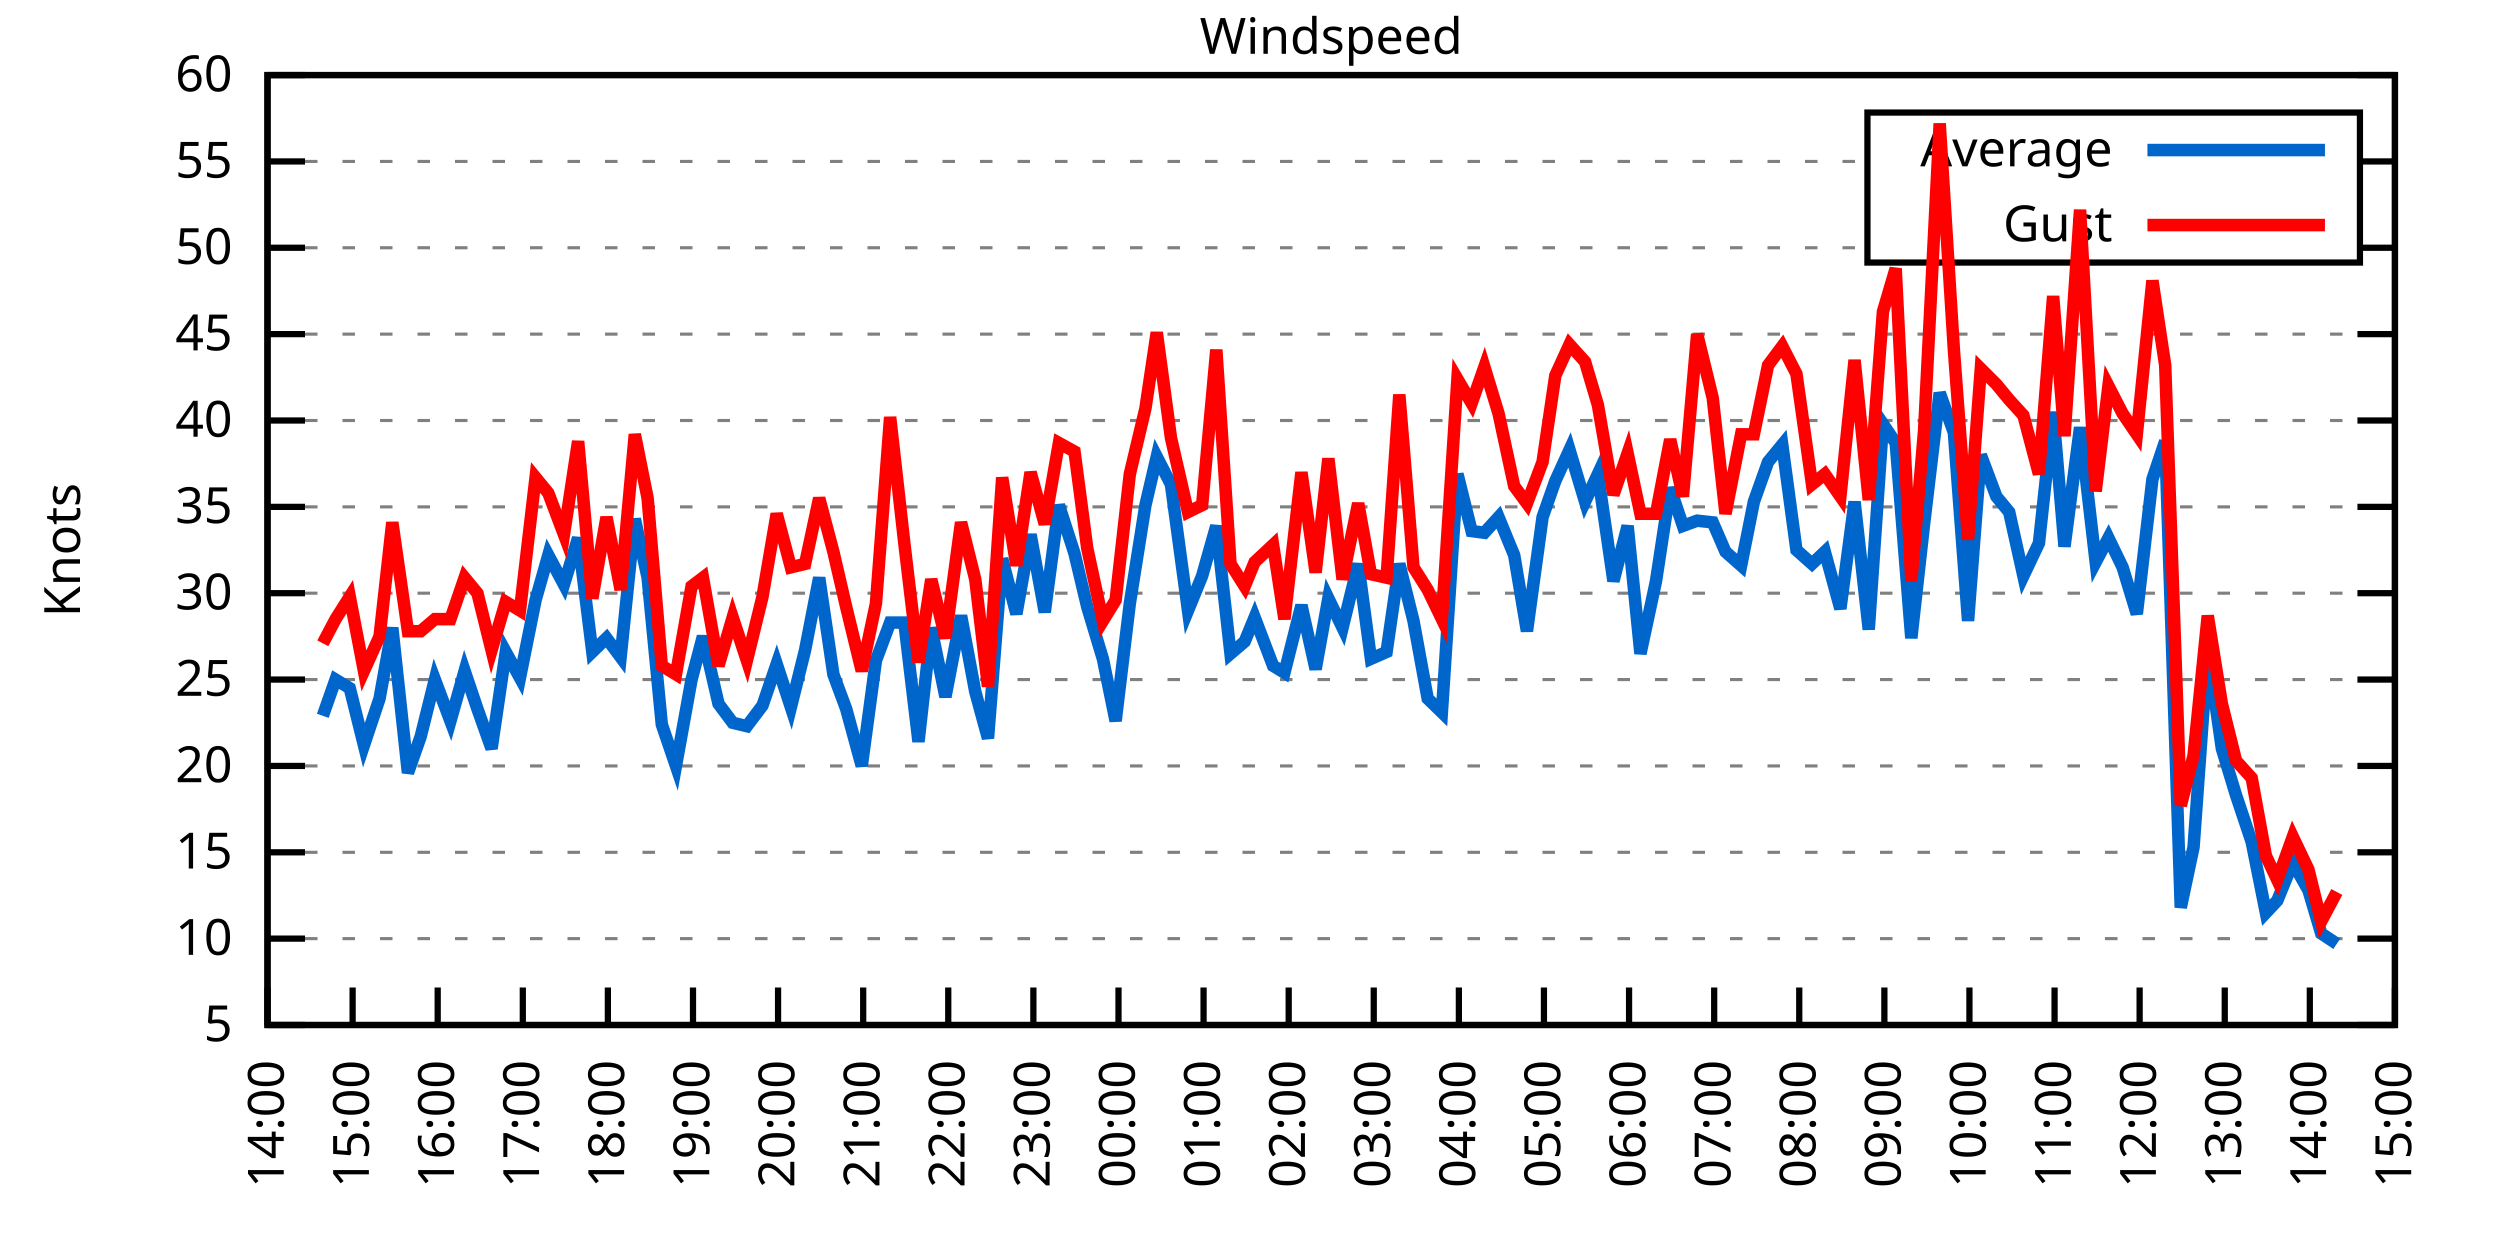
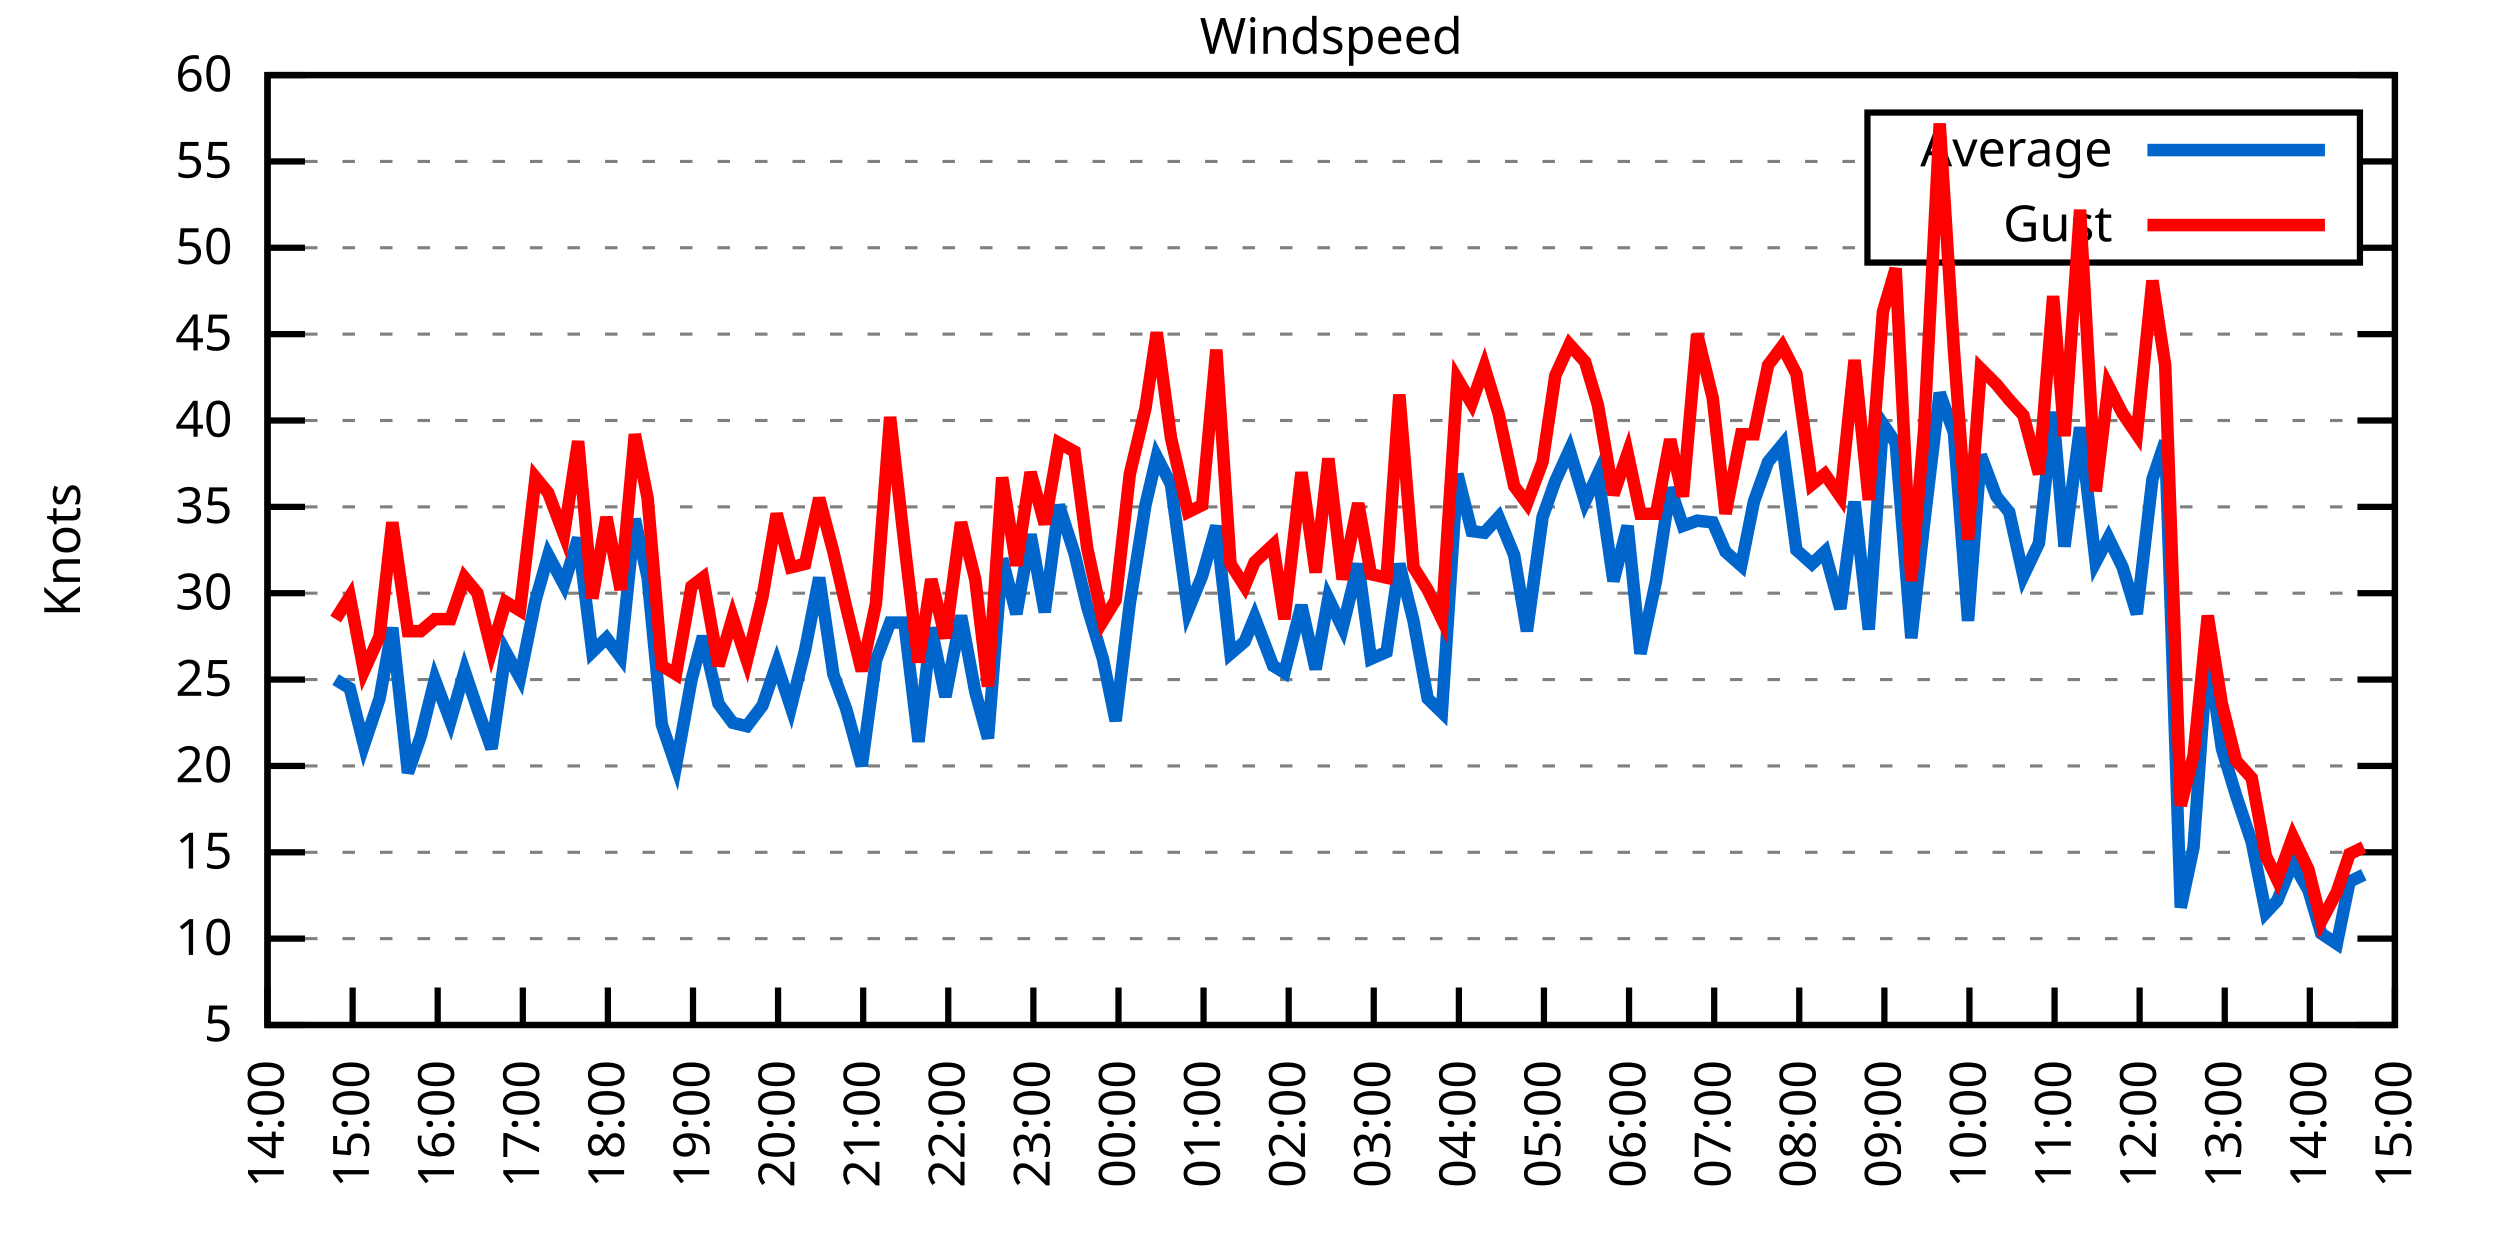
<svg xmlns="http://www.w3.org/2000/svg" xmlns:xlink="http://www.w3.org/1999/xlink" width="400" height="200" viewBox="0 0 400 200">
  <g id="gnuplot_canvas">
    <rect x="0" y="0" width="400" height="200" fill="none" />
    <defs>
      <circle id="gpDot" r="0.5" stroke-width="0.5" stroke="currentColor" />
      <path id="gpPt0" stroke-width="0.333" stroke="currentColor" d="M-1,0 h2 M0,-1 v2" />
      <path id="gpPt1" stroke-width="0.333" stroke="currentColor" d="M-1,-1 L1,1 M1,-1 L-1,1" />
      <path id="gpPt2" stroke-width="0.333" stroke="currentColor" d="M-1,0 L1,0 M0,-1 L0,1 M-1,-1 L1,1 M-1,1 L1,-1" />
      <rect id="gpPt3" stroke-width="0.333" stroke="currentColor" x="-1" y="-1" width="2" height="2" />
      <rect id="gpPt4" stroke-width="0.333" stroke="currentColor" fill="currentColor" x="-1" y="-1" width="2" height="2" />
      <circle id="gpPt5" stroke-width="0.333" stroke="currentColor" cx="0" cy="0" r="1" />
      <use xlink:href="#gpPt5" id="gpPt6" fill="currentColor" stroke="none" />
      <path id="gpPt7" stroke-width="0.333" stroke="currentColor" d="M0,-1.33 L-1.33,0.67 L1.33,0.67 z" />
      <use xlink:href="#gpPt7" id="gpPt8" fill="currentColor" stroke="none" />
      <use xlink:href="#gpPt7" id="gpPt9" stroke="currentColor" transform="rotate(180)" />
      <use xlink:href="#gpPt9" id="gpPt10" fill="currentColor" stroke="none" />
      <use xlink:href="#gpPt3" id="gpPt11" stroke="currentColor" transform="rotate(45)" />
      <use xlink:href="#gpPt11" id="gpPt12" fill="currentColor" stroke="none" />
      <path id="gpPt13" stroke-width="0.333" stroke="currentColor" d="M0,1.330 L1.265,0.411 L0.782,-1.067 L-0.782,-1.076 L-1.265,0.411 z" />
      <use xlink:href="#gpPt13" id="gpPt14" fill="currentColor" stroke="none" />
      <filter id="textbox" filterUnits="objectBoundingBox" x="0" y="0" height="1" width="1">
        <feFlood flood-color="white" flood-opacity="1" result="bgnd" />
        <feComposite in="SourceGraphic" in2="bgnd" operator="atop" />
      </filter>
      <filter id="greybox" filterUnits="objectBoundingBox" x="0" y="0" height="1" width="1">
        <feFlood flood-color="lightgrey" flood-opacity="1" result="grey" />
        <feComposite in="SourceGraphic" in2="grey" operator="atop" />
      </filter>
    </defs>
    <g fill="none" color="white" stroke="currentColor" stroke-width="1.00" stroke-linecap="butt" stroke-linejoin="miter">
</g>
    <g fill="none" color="black" stroke="currentColor" stroke-width="1.00" stroke-linecap="butt" stroke-linejoin="miter">
      <g stroke="none" shape-rendering="crispEdges">
        <polygon fill="rgb(255, 255, 255)" points="42.80,164.00 383.18,164.00 383.18,12.02 42.80,12.02 " />
      </g>
    </g>
    <g fill="none" color="black" stroke="currentColor" stroke-width="1.00" stroke-linecap="butt" stroke-linejoin="miter">
</g>
    <g fill="none" color="black" stroke="black" stroke-width="0.50" stroke-linecap="butt" stroke-linejoin="miter">
</g>
    <g fill="none" color="gray" stroke="currentColor" stroke-width="0.50" stroke-linecap="butt" stroke-linejoin="miter">
      <path stroke="gray" stroke-dasharray="2,4" class="gridline" d="M42.80,164.00 L383.19,164.00  " />
    </g>
    <g fill="none" color="gray" stroke="gray" stroke-width="1.00" stroke-linecap="butt" stroke-linejoin="miter">
</g>
    <g fill="none" color="black" stroke="currentColor" stroke-width="1.00" stroke-linecap="butt" stroke-linejoin="miter">
      <path stroke="black" d="M42.80,164.00 L48.80,164.00 M383.19,164.00 L377.19,164.00  " />
      <g transform="translate(37.20,166.60)" stroke="none" fill="black" font-family="Sans" font-size="8.00" text-anchor="end">
        <text>
          <tspan font-family="Sans"> 5</tspan>
        </text>
      </g>
    </g>
    <g fill="none" color="black" stroke="currentColor" stroke-width="1.00" stroke-linecap="butt" stroke-linejoin="miter">
</g>
    <g fill="none" color="black" stroke="black" stroke-width="0.50" stroke-linecap="butt" stroke-linejoin="miter">
</g>
    <g fill="none" color="gray" stroke="currentColor" stroke-width="0.50" stroke-linecap="butt" stroke-linejoin="miter">
      <path stroke="gray" stroke-dasharray="2,4" class="gridline" d="M42.80,150.18 L383.19,150.18  " />
    </g>
    <g fill="none" color="gray" stroke="gray" stroke-width="1.00" stroke-linecap="butt" stroke-linejoin="miter">
</g>
    <g fill="none" color="black" stroke="currentColor" stroke-width="1.00" stroke-linecap="butt" stroke-linejoin="miter">
      <path stroke="black" d="M42.80,150.18 L48.80,150.18 M383.19,150.18 L377.19,150.18  " />
      <g transform="translate(37.20,152.78)" stroke="none" fill="black" font-family="Sans" font-size="8.00" text-anchor="end">
        <text>
          <tspan font-family="Sans"> 10</tspan>
        </text>
      </g>
    </g>
    <g fill="none" color="black" stroke="currentColor" stroke-width="1.00" stroke-linecap="butt" stroke-linejoin="miter">
</g>
    <g fill="none" color="black" stroke="black" stroke-width="0.50" stroke-linecap="butt" stroke-linejoin="miter">
</g>
    <g fill="none" color="gray" stroke="currentColor" stroke-width="0.50" stroke-linecap="butt" stroke-linejoin="miter">
      <path stroke="gray" stroke-dasharray="2,4" class="gridline" d="M42.80,136.37 L383.19,136.37  " />
    </g>
    <g fill="none" color="gray" stroke="gray" stroke-width="1.00" stroke-linecap="butt" stroke-linejoin="miter">
</g>
    <g fill="none" color="black" stroke="currentColor" stroke-width="1.00" stroke-linecap="butt" stroke-linejoin="miter">
      <path stroke="black" d="M42.80,136.37 L48.80,136.37 M383.19,136.37 L377.19,136.37  " />
      <g transform="translate(37.20,138.97)" stroke="none" fill="black" font-family="Sans" font-size="8.00" text-anchor="end">
        <text>
          <tspan font-family="Sans"> 15</tspan>
        </text>
      </g>
    </g>
    <g fill="none" color="black" stroke="currentColor" stroke-width="1.00" stroke-linecap="butt" stroke-linejoin="miter">
</g>
    <g fill="none" color="black" stroke="black" stroke-width="0.50" stroke-linecap="butt" stroke-linejoin="miter">
</g>
    <g fill="none" color="gray" stroke="currentColor" stroke-width="0.50" stroke-linecap="butt" stroke-linejoin="miter">
      <path stroke="gray" stroke-dasharray="2,4" class="gridline" d="M42.80,122.55 L383.19,122.55  " />
    </g>
    <g fill="none" color="gray" stroke="gray" stroke-width="1.00" stroke-linecap="butt" stroke-linejoin="miter">
</g>
    <g fill="none" color="black" stroke="currentColor" stroke-width="1.00" stroke-linecap="butt" stroke-linejoin="miter">
      <path stroke="black" d="M42.80,122.55 L48.80,122.55 M383.19,122.55 L377.19,122.55  " />
      <g transform="translate(37.20,125.15)" stroke="none" fill="black" font-family="Sans" font-size="8.00" text-anchor="end">
        <text>
          <tspan font-family="Sans"> 20</tspan>
        </text>
      </g>
    </g>
    <g fill="none" color="black" stroke="currentColor" stroke-width="1.00" stroke-linecap="butt" stroke-linejoin="miter">
</g>
    <g fill="none" color="black" stroke="black" stroke-width="0.50" stroke-linecap="butt" stroke-linejoin="miter">
</g>
    <g fill="none" color="gray" stroke="currentColor" stroke-width="0.50" stroke-linecap="butt" stroke-linejoin="miter">
      <path stroke="gray" stroke-dasharray="2,4" class="gridline" d="M42.80,108.73 L383.19,108.73  " />
    </g>
    <g fill="none" color="gray" stroke="gray" stroke-width="1.00" stroke-linecap="butt" stroke-linejoin="miter">
</g>
    <g fill="none" color="black" stroke="currentColor" stroke-width="1.00" stroke-linecap="butt" stroke-linejoin="miter">
      <path stroke="black" d="M42.80,108.73 L48.80,108.73 M383.19,108.73 L377.19,108.73  " />
      <g transform="translate(37.20,111.33)" stroke="none" fill="black" font-family="Sans" font-size="8.00" text-anchor="end">
        <text>
          <tspan font-family="Sans"> 25</tspan>
        </text>
      </g>
    </g>
    <g fill="none" color="black" stroke="currentColor" stroke-width="1.00" stroke-linecap="butt" stroke-linejoin="miter">
</g>
    <g fill="none" color="black" stroke="black" stroke-width="0.50" stroke-linecap="butt" stroke-linejoin="miter">
</g>
    <g fill="none" color="gray" stroke="currentColor" stroke-width="0.50" stroke-linecap="butt" stroke-linejoin="miter">
      <path stroke="gray" stroke-dasharray="2,4" class="gridline" d="M42.80,94.91 L383.19,94.91  " />
    </g>
    <g fill="none" color="gray" stroke="gray" stroke-width="1.00" stroke-linecap="butt" stroke-linejoin="miter">
</g>
    <g fill="none" color="black" stroke="currentColor" stroke-width="1.00" stroke-linecap="butt" stroke-linejoin="miter">
      <path stroke="black" d="M42.80,94.91 L48.80,94.91 M383.19,94.91 L377.19,94.91  " />
      <g transform="translate(37.20,97.51)" stroke="none" fill="black" font-family="Sans" font-size="8.00" text-anchor="end">
        <text>
          <tspan font-family="Sans"> 30</tspan>
        </text>
      </g>
    </g>
    <g fill="none" color="black" stroke="currentColor" stroke-width="1.00" stroke-linecap="butt" stroke-linejoin="miter">
</g>
    <g fill="none" color="black" stroke="black" stroke-width="0.50" stroke-linecap="butt" stroke-linejoin="miter">
</g>
    <g fill="none" color="gray" stroke="currentColor" stroke-width="0.50" stroke-linecap="butt" stroke-linejoin="miter">
      <path stroke="gray" stroke-dasharray="2,4" class="gridline" d="M42.80,81.10 L383.19,81.10  " />
    </g>
    <g fill="none" color="gray" stroke="gray" stroke-width="1.00" stroke-linecap="butt" stroke-linejoin="miter">
</g>
    <g fill="none" color="black" stroke="currentColor" stroke-width="1.00" stroke-linecap="butt" stroke-linejoin="miter">
      <path stroke="black" d="M42.80,81.10 L48.80,81.10 M383.19,81.10 L377.19,81.10  " />
      <g transform="translate(37.20,83.70)" stroke="none" fill="black" font-family="Sans" font-size="8.00" text-anchor="end">
        <text>
          <tspan font-family="Sans"> 35</tspan>
        </text>
      </g>
    </g>
    <g fill="none" color="black" stroke="currentColor" stroke-width="1.00" stroke-linecap="butt" stroke-linejoin="miter">
</g>
    <g fill="none" color="black" stroke="black" stroke-width="0.50" stroke-linecap="butt" stroke-linejoin="miter">
</g>
    <g fill="none" color="gray" stroke="currentColor" stroke-width="0.50" stroke-linecap="butt" stroke-linejoin="miter">
      <path stroke="gray" stroke-dasharray="2,4" class="gridline" d="M42.80,67.28 L383.19,67.28  " />
    </g>
    <g fill="none" color="gray" stroke="gray" stroke-width="1.00" stroke-linecap="butt" stroke-linejoin="miter">
</g>
    <g fill="none" color="black" stroke="currentColor" stroke-width="1.00" stroke-linecap="butt" stroke-linejoin="miter">
      <path stroke="black" d="M42.80,67.28 L48.80,67.28 M383.19,67.28 L377.19,67.28  " />
      <g transform="translate(37.20,69.88)" stroke="none" fill="black" font-family="Sans" font-size="8.00" text-anchor="end">
        <text>
          <tspan font-family="Sans"> 40</tspan>
        </text>
      </g>
    </g>
    <g fill="none" color="black" stroke="currentColor" stroke-width="1.00" stroke-linecap="butt" stroke-linejoin="miter">
</g>
    <g fill="none" color="black" stroke="black" stroke-width="0.50" stroke-linecap="butt" stroke-linejoin="miter">
</g>
    <g fill="none" color="gray" stroke="currentColor" stroke-width="0.50" stroke-linecap="butt" stroke-linejoin="miter">
      <path stroke="gray" stroke-dasharray="2,4" class="gridline" d="M42.80,53.46 L383.19,53.46  " />
    </g>
    <g fill="none" color="gray" stroke="gray" stroke-width="1.00" stroke-linecap="butt" stroke-linejoin="miter">
</g>
    <g fill="none" color="black" stroke="currentColor" stroke-width="1.00" stroke-linecap="butt" stroke-linejoin="miter">
      <path stroke="black" d="M42.80,53.46 L48.80,53.46 M383.19,53.46 L377.19,53.46  " />
      <g transform="translate(37.20,56.06)" stroke="none" fill="black" font-family="Sans" font-size="8.00" text-anchor="end">
        <text>
          <tspan font-family="Sans"> 45</tspan>
        </text>
      </g>
    </g>
    <g fill="none" color="black" stroke="currentColor" stroke-width="1.00" stroke-linecap="butt" stroke-linejoin="miter">
</g>
    <g fill="none" color="black" stroke="black" stroke-width="0.50" stroke-linecap="butt" stroke-linejoin="miter">
</g>
    <g fill="none" color="gray" stroke="currentColor" stroke-width="0.50" stroke-linecap="butt" stroke-linejoin="miter">
      <path stroke="gray" stroke-dasharray="2,4" class="gridline" d="M42.80,39.64 L298.79,39.64 M377.59,39.64 L383.19,39.64  " />
    </g>
    <g fill="none" color="gray" stroke="gray" stroke-width="1.00" stroke-linecap="butt" stroke-linejoin="miter">
</g>
    <g fill="none" color="black" stroke="currentColor" stroke-width="1.00" stroke-linecap="butt" stroke-linejoin="miter">
      <path stroke="black" d="M42.80,39.64 L48.80,39.64 M383.19,39.64 L377.19,39.64  " />
      <g transform="translate(37.20,42.24)" stroke="none" fill="black" font-family="Sans" font-size="8.00" text-anchor="end">
        <text>
          <tspan font-family="Sans"> 50</tspan>
        </text>
      </g>
    </g>
    <g fill="none" color="black" stroke="currentColor" stroke-width="1.00" stroke-linecap="butt" stroke-linejoin="miter">
</g>
    <g fill="none" color="black" stroke="black" stroke-width="0.50" stroke-linecap="butt" stroke-linejoin="miter">
</g>
    <g fill="none" color="gray" stroke="currentColor" stroke-width="0.50" stroke-linecap="butt" stroke-linejoin="miter">
      <path stroke="gray" stroke-dasharray="2,4" class="gridline" d="M42.80,25.83 L298.79,25.83 M377.59,25.83 L383.19,25.83  " />
    </g>
    <g fill="none" color="gray" stroke="gray" stroke-width="1.00" stroke-linecap="butt" stroke-linejoin="miter">
</g>
    <g fill="none" color="black" stroke="currentColor" stroke-width="1.00" stroke-linecap="butt" stroke-linejoin="miter">
      <path stroke="black" d="M42.80,25.83 L48.80,25.83 M383.19,25.83 L377.19,25.83  " />
      <g transform="translate(37.20,28.43)" stroke="none" fill="black" font-family="Sans" font-size="8.00" text-anchor="end">
        <text>
          <tspan font-family="Sans"> 55</tspan>
        </text>
      </g>
    </g>
    <g fill="none" color="black" stroke="currentColor" stroke-width="1.00" stroke-linecap="butt" stroke-linejoin="miter">
</g>
    <g fill="none" color="black" stroke="black" stroke-width="0.50" stroke-linecap="butt" stroke-linejoin="miter">
</g>
    <g fill="none" color="gray" stroke="currentColor" stroke-width="0.50" stroke-linecap="butt" stroke-linejoin="miter">
      <path stroke="gray" stroke-dasharray="2,4" class="gridline" d="M42.80,12.01 L383.19,12.01  " />
    </g>
    <g fill="none" color="gray" stroke="gray" stroke-width="1.00" stroke-linecap="butt" stroke-linejoin="miter">
</g>
    <g fill="none" color="black" stroke="currentColor" stroke-width="1.00" stroke-linecap="butt" stroke-linejoin="miter">
      <path stroke="black" d="M42.80,12.01 L48.80,12.01 M383.19,12.01 L377.19,12.01  " />
      <g transform="translate(37.20,14.61)" stroke="none" fill="black" font-family="Sans" font-size="8.00" text-anchor="end">
        <text>
          <tspan font-family="Sans"> 60</tspan>
        </text>
      </g>
    </g>
    <g fill="none" color="black" stroke="currentColor" stroke-width="1.00" stroke-linecap="butt" stroke-linejoin="miter">
      <path stroke="black" d="M42.80,164.00 L42.80,158.00  " />
      <g transform="translate(45.40,169.60) rotate(270.00)" stroke="none" fill="black" font-family="Sans" font-size="8.00" text-anchor="end">
        <text>
          <tspan font-family="Sans">14:00</tspan>
        </text>
      </g>
    </g>
    <g fill="none" color="black" stroke="currentColor" stroke-width="1.00" stroke-linecap="butt" stroke-linejoin="miter">
      <path stroke="black" d="M56.42,164.00 L56.42,158.00  " />
      <g transform="translate(59.02,169.60) rotate(270.00)" stroke="none" fill="black" font-family="Sans" font-size="8.00" text-anchor="end">
        <text>
          <tspan font-family="Sans">15:00</tspan>
        </text>
      </g>
    </g>
    <g fill="none" color="black" stroke="currentColor" stroke-width="1.00" stroke-linecap="butt" stroke-linejoin="miter">
      <path stroke="black" d="M70.03,164.00 L70.03,158.00  " />
      <g transform="translate(72.63,169.60) rotate(270.00)" stroke="none" fill="black" font-family="Sans" font-size="8.00" text-anchor="end">
        <text>
          <tspan font-family="Sans">16:00</tspan>
        </text>
      </g>
    </g>
    <g fill="none" color="black" stroke="currentColor" stroke-width="1.00" stroke-linecap="butt" stroke-linejoin="miter">
      <path stroke="black" d="M83.65,164.00 L83.65,158.00  " />
      <g transform="translate(86.25,169.60) rotate(270.00)" stroke="none" fill="black" font-family="Sans" font-size="8.00" text-anchor="end">
        <text>
          <tspan font-family="Sans">17:00</tspan>
        </text>
      </g>
    </g>
    <g fill="none" color="black" stroke="currentColor" stroke-width="1.00" stroke-linecap="butt" stroke-linejoin="miter">
      <path stroke="black" d="M97.26,164.00 L97.26,158.00  " />
      <g transform="translate(99.86,169.60) rotate(270.00)" stroke="none" fill="black" font-family="Sans" font-size="8.00" text-anchor="end">
        <text>
          <tspan font-family="Sans">18:00</tspan>
        </text>
      </g>
    </g>
    <g fill="none" color="black" stroke="currentColor" stroke-width="1.00" stroke-linecap="butt" stroke-linejoin="miter">
      <path stroke="black" d="M110.88,164.00 L110.88,158.00  " />
      <g transform="translate(113.48,169.60) rotate(270.00)" stroke="none" fill="black" font-family="Sans" font-size="8.00" text-anchor="end">
        <text>
          <tspan font-family="Sans">19:00</tspan>
        </text>
      </g>
    </g>
    <g fill="none" color="black" stroke="currentColor" stroke-width="1.00" stroke-linecap="butt" stroke-linejoin="miter">
      <path stroke="black" d="M124.49,164.00 L124.49,158.00  " />
      <g transform="translate(127.09,169.60) rotate(270.00)" stroke="none" fill="black" font-family="Sans" font-size="8.00" text-anchor="end">
        <text>
          <tspan font-family="Sans">20:00</tspan>
        </text>
      </g>
    </g>
    <g fill="none" color="black" stroke="currentColor" stroke-width="1.00" stroke-linecap="butt" stroke-linejoin="miter">
      <path stroke="black" d="M138.11,164.00 L138.11,158.00  " />
      <g transform="translate(140.71,169.60) rotate(270.00)" stroke="none" fill="black" font-family="Sans" font-size="8.00" text-anchor="end">
        <text>
          <tspan font-family="Sans">21:00</tspan>
        </text>
      </g>
    </g>
    <g fill="none" color="black" stroke="currentColor" stroke-width="1.00" stroke-linecap="butt" stroke-linejoin="miter">
      <path stroke="black" d="M151.72,164.00 L151.72,158.00  " />
      <g transform="translate(154.32,169.60) rotate(270.00)" stroke="none" fill="black" font-family="Sans" font-size="8.00" text-anchor="end">
        <text>
          <tspan font-family="Sans">22:00</tspan>
        </text>
      </g>
    </g>
    <g fill="none" color="black" stroke="currentColor" stroke-width="1.00" stroke-linecap="butt" stroke-linejoin="miter">
      <path stroke="black" d="M165.34,164.00 L165.34,158.00  " />
      <g transform="translate(167.94,169.60) rotate(270.00)" stroke="none" fill="black" font-family="Sans" font-size="8.00" text-anchor="end">
        <text>
          <tspan font-family="Sans">23:00</tspan>
        </text>
      </g>
    </g>
    <g fill="none" color="black" stroke="currentColor" stroke-width="1.00" stroke-linecap="butt" stroke-linejoin="miter">
      <path stroke="black" d="M178.96,164.00 L178.96,158.00  " />
      <g transform="translate(181.56,169.60) rotate(270.00)" stroke="none" fill="black" font-family="Sans" font-size="8.00" text-anchor="end">
        <text>
          <tspan font-family="Sans">00:00</tspan>
        </text>
      </g>
    </g>
    <g fill="none" color="black" stroke="currentColor" stroke-width="1.00" stroke-linecap="butt" stroke-linejoin="miter">
      <path stroke="black" d="M192.57,164.00 L192.57,158.00  " />
      <g transform="translate(195.17,169.60) rotate(270.00)" stroke="none" fill="black" font-family="Sans" font-size="8.00" text-anchor="end">
        <text>
          <tspan font-family="Sans">01:00</tspan>
        </text>
      </g>
    </g>
    <g fill="none" color="black" stroke="currentColor" stroke-width="1.00" stroke-linecap="butt" stroke-linejoin="miter">
      <path stroke="black" d="M206.19,164.00 L206.19,158.00  " />
      <g transform="translate(208.79,169.60) rotate(270.00)" stroke="none" fill="black" font-family="Sans" font-size="8.00" text-anchor="end">
        <text>
          <tspan font-family="Sans">02:00</tspan>
        </text>
      </g>
    </g>
    <g fill="none" color="black" stroke="currentColor" stroke-width="1.00" stroke-linecap="butt" stroke-linejoin="miter">
      <path stroke="black" d="M219.80,164.00 L219.80,158.00  " />
      <g transform="translate(222.40,169.60) rotate(270.00)" stroke="none" fill="black" font-family="Sans" font-size="8.00" text-anchor="end">
        <text>
          <tspan font-family="Sans">03:00</tspan>
        </text>
      </g>
    </g>
    <g fill="none" color="black" stroke="currentColor" stroke-width="1.00" stroke-linecap="butt" stroke-linejoin="miter">
      <path stroke="black" d="M233.42,164.00 L233.42,158.00  " />
      <g transform="translate(236.02,169.60) rotate(270.00)" stroke="none" fill="black" font-family="Sans" font-size="8.00" text-anchor="end">
        <text>
          <tspan font-family="Sans">04:00</tspan>
        </text>
      </g>
    </g>
    <g fill="none" color="black" stroke="currentColor" stroke-width="1.00" stroke-linecap="butt" stroke-linejoin="miter">
      <path stroke="black" d="M247.03,164.00 L247.03,158.00  " />
      <g transform="translate(249.63,169.60) rotate(270.00)" stroke="none" fill="black" font-family="Sans" font-size="8.00" text-anchor="end">
        <text>
          <tspan font-family="Sans">05:00</tspan>
        </text>
      </g>
    </g>
    <g fill="none" color="black" stroke="currentColor" stroke-width="1.00" stroke-linecap="butt" stroke-linejoin="miter">
      <path stroke="black" d="M260.65,164.00 L260.65,158.00  " />
      <g transform="translate(263.25,169.60) rotate(270.00)" stroke="none" fill="black" font-family="Sans" font-size="8.00" text-anchor="end">
        <text>
          <tspan font-family="Sans">06:00</tspan>
        </text>
      </g>
    </g>
    <g fill="none" color="black" stroke="currentColor" stroke-width="1.00" stroke-linecap="butt" stroke-linejoin="miter">
      <path stroke="black" d="M274.27,164.00 L274.27,158.00  " />
      <g transform="translate(276.87,169.60) rotate(270.00)" stroke="none" fill="black" font-family="Sans" font-size="8.00" text-anchor="end">
        <text>
          <tspan font-family="Sans">07:00</tspan>
        </text>
      </g>
    </g>
    <g fill="none" color="black" stroke="currentColor" stroke-width="1.00" stroke-linecap="butt" stroke-linejoin="miter">
      <path stroke="black" d="M287.88,164.00 L287.88,158.00  " />
      <g transform="translate(290.48,169.60) rotate(270.00)" stroke="none" fill="black" font-family="Sans" font-size="8.00" text-anchor="end">
        <text>
          <tspan font-family="Sans">08:00</tspan>
        </text>
      </g>
    </g>
    <g fill="none" color="black" stroke="currentColor" stroke-width="1.00" stroke-linecap="butt" stroke-linejoin="miter">
      <path stroke="black" d="M301.50,164.00 L301.50,158.00  " />
      <g transform="translate(304.10,169.60) rotate(270.00)" stroke="none" fill="black" font-family="Sans" font-size="8.00" text-anchor="end">
        <text>
          <tspan font-family="Sans">09:00</tspan>
        </text>
      </g>
    </g>
    <g fill="none" color="black" stroke="currentColor" stroke-width="1.00" stroke-linecap="butt" stroke-linejoin="miter">
      <path stroke="black" d="M315.11,164.00 L315.11,158.00  " />
      <g transform="translate(317.71,169.60) rotate(270.00)" stroke="none" fill="black" font-family="Sans" font-size="8.00" text-anchor="end">
        <text>
          <tspan font-family="Sans">10:00</tspan>
        </text>
      </g>
    </g>
    <g fill="none" color="black" stroke="currentColor" stroke-width="1.00" stroke-linecap="butt" stroke-linejoin="miter">
      <path stroke="black" d="M328.73,164.00 L328.73,158.00  " />
      <g transform="translate(331.33,169.60) rotate(270.00)" stroke="none" fill="black" font-family="Sans" font-size="8.00" text-anchor="end">
        <text>
          <tspan font-family="Sans">11:00</tspan>
        </text>
      </g>
    </g>
    <g fill="none" color="black" stroke="currentColor" stroke-width="1.00" stroke-linecap="butt" stroke-linejoin="miter">
      <path stroke="black" d="M342.34,164.00 L342.34,158.00  " />
      <g transform="translate(344.94,169.60) rotate(270.00)" stroke="none" fill="black" font-family="Sans" font-size="8.00" text-anchor="end">
        <text>
          <tspan font-family="Sans">12:00</tspan>
        </text>
      </g>
    </g>
    <g fill="none" color="black" stroke="currentColor" stroke-width="1.00" stroke-linecap="butt" stroke-linejoin="miter">
      <path stroke="black" d="M355.96,164.00 L355.96,158.00  " />
      <g transform="translate(358.56,169.60) rotate(270.00)" stroke="none" fill="black" font-family="Sans" font-size="8.00" text-anchor="end">
        <text>
          <tspan font-family="Sans">13:00</tspan>
        </text>
      </g>
    </g>
    <g fill="none" color="black" stroke="currentColor" stroke-width="1.00" stroke-linecap="butt" stroke-linejoin="miter">
      <path stroke="black" d="M369.57,164.00 L369.57,158.00  " />
      <g transform="translate(372.17,169.60) rotate(270.00)" stroke="none" fill="black" font-family="Sans" font-size="8.00" text-anchor="end">
        <text>
          <tspan font-family="Sans">14:00</tspan>
        </text>
      </g>
    </g>
    <g fill="none" color="black" stroke="currentColor" stroke-width="1.00" stroke-linecap="butt" stroke-linejoin="miter">
      <path stroke="black" d="M383.19,164.00 L383.19,158.00  " />
      <g transform="translate(385.79,169.60) rotate(270.00)" stroke="none" fill="black" font-family="Sans" font-size="8.00" text-anchor="end">
        <text>
          <tspan font-family="Sans">15:00</tspan>
        </text>
      </g>
    </g>
    <g fill="none" color="black" stroke="currentColor" stroke-width="1.00" stroke-linecap="butt" stroke-linejoin="miter">
</g>
    <g fill="none" color="black" stroke="currentColor" stroke-width="1.00" stroke-linecap="butt" stroke-linejoin="miter">
      <path stroke="black" d="M42.80,12.01 L42.80,164.00 L383.19,164.00 L383.19,12.01 L42.80,12.01 Z  " />
    </g>
    <g fill="none" color="black" stroke="currentColor" stroke-width="1.00" stroke-linecap="butt" stroke-linejoin="miter">
</g>
    <g fill="none" color="black" stroke="currentColor" stroke-width="1.00" stroke-linecap="butt" stroke-linejoin="miter">
      <path stroke="black" d="M298.79,42.01 L298.79,18.01 L377.59,18.01 L377.59,42.01 L298.79,42.01 Z  " />
    </g>
    <g id="Windspeed_plot_1">
      <g fill="none" color="white" stroke="black" stroke-width="2.00" stroke-linecap="butt" stroke-linejoin="miter">
</g>
      <g fill="none" color="black" stroke="currentColor" stroke-width="2.00" stroke-linecap="butt" stroke-linejoin="miter">
        <g transform="translate(337.99,26.61)" stroke="none" fill="black" font-family="Sans" font-size="8.00" text-anchor="end">
          <text>
            <tspan font-family="Sans">Average</tspan>
          </text>
        </g>
      </g>
      <g fill="none" color="black" stroke="currentColor" stroke-width="2.00" stroke-linecap="butt" stroke-linejoin="miter">
-         <path stroke="rgb(  0, 102, 204)" d="M343.59,24.01 L371.99,24.01 M51.65,114.53 L53.69,108.73 L55.96,110.11 L58.23,119.23 L60.73,111.77 L62.77,100.44   L65.27,123.65 L67.31,117.85 L69.58,108.73 L72.07,115.36 L74.34,107.35 L76.39,113.43 L78.65,119.78 L80.92,104.31   L83.19,108.45 L85.69,96.02 L87.73,88.83 L90.23,93.53 L92.50,86.07 L94.77,104.31 L97.04,102.10 L99.30,105.14   L101.57,83.03 L103.62,92.43 L105.89,115.92 L108.15,122.55 L110.65,108.73 L112.47,101.82 L114.96,112.60 L117.23,115.64   L119.50,116.19 L122.00,112.88 L124.27,106.24 L126.54,113.15 L128.81,104.03 L131.07,92.43 L133.34,107.90 L135.39,113.43   L137.88,122.55 L140.15,105.69 L142.42,99.61 L144.69,99.61 L146.96,118.68 L149.00,100.44 L151.27,111.49 L153.77,98.51   L156.04,110.67 L158.08,118.13 L160.35,89.39 L162.62,98.23 L164.89,85.52 L167.16,97.95 L169.43,80.82 L171.92,88.56   L173.96,97.12 L176.46,105.41 L178.50,115.36 L180.77,96.57 L183.27,80.82 L185.08,73.08 L187.35,77.50 L190.08,97.68   L192.34,92.15 L194.61,84.14 L196.88,104.59 L199.15,102.65 L200.74,98.78 L203.69,106.52 L205.51,107.63 L208.23,96.85   L210.50,107.07 L212.54,95.74 L214.81,100.44 L217.31,90.22 L219.35,105.41 L221.85,104.31 L223.89,90.22 L226.16,99.34   L228.43,111.77 L230.70,113.98 L233.19,75.85 L235.46,84.97 L237.50,85.24 L239.77,82.75 L242.27,88.83 L244.31,100.99   L246.81,82.75 L248.85,76.95 L251.12,71.98 L253.61,80.27 L255.66,75.85 L258.15,92.98 L260.42,84.14 L262.47,104.59   L264.96,92.98 L267.23,78.06 L269.27,84.14 L271.54,83.31 L274.04,83.58 L276.08,88.28 L278.58,90.49 L280.62,80.27   L282.89,73.91 L285.16,71.15 L287.43,88.00 L289.92,90.22 L291.97,88.28 L294.46,97.40 L296.73,80.27 L299.00,100.72   L301.27,67.83 L303.31,70.87 L305.81,102.10 L307.85,83.86 L310.35,62.86 L312.62,69.21 L314.89,99.34 L316.93,72.81   L319.42,79.44 L321.47,81.93 L323.74,92.15 L326.23,86.90 L328.50,65.90 L330.32,87.45 L332.81,68.38 L335.31,89.94   L337.35,86.07 L339.62,90.77 L341.89,98.23 L344.39,76.67 L346.43,70.60 L348.92,145.21 L350.97,135.54 L353.24,104.03   L355.50,119.78 L357.77,127.25 L360.27,134.71 L362.54,146.04 L364.36,144.10 L366.85,138.02 L369.35,142.45 L371.39,149.35   L373.89,151.01  " />
+         <path stroke="rgb(  0, 102, 204)" d="M343.59,24.01 L371.99,24.01 M53.69,108.73 L55.96,110.11 L58.23,119.23 L60.73,111.77 L62.77,100.44 L65.27,123.65   L67.31,117.85 L69.58,108.73 L72.07,115.36 L74.34,107.35 L76.39,113.43 L78.65,119.78 L80.92,104.31 L83.19,108.45   L85.69,96.02 L87.73,88.83 L90.23,93.53 L92.50,86.07 L94.77,104.31 L97.04,102.10 L99.30,105.14 L101.57,83.03   L103.62,92.43 L105.89,115.92 L108.15,122.55 L110.65,108.73 L112.47,101.82 L114.96,112.60 L117.23,115.64 L119.50,116.19   L122.00,112.88 L124.27,106.24 L126.54,113.15 L128.81,104.03 L131.07,92.43 L133.34,107.90 L135.39,113.43 L137.88,122.55   L140.15,105.69 L142.42,99.61 L144.69,99.61 L146.96,118.68 L149.00,100.44 L151.27,111.49 L153.77,98.51 L156.04,110.67   L158.08,118.13 L160.35,89.39 L162.62,98.23 L164.89,85.52 L167.16,97.95 L169.43,80.82 L171.92,88.56 L173.96,97.12   L176.46,105.41 L178.50,115.36 L180.77,96.57 L183.27,80.82 L185.08,73.08 L187.35,77.50 L190.08,97.68 L192.34,92.15   L194.61,84.14 L196.88,104.59 L199.15,102.65 L200.74,98.78 L203.69,106.52 L205.51,107.63 L208.23,96.85 L210.50,107.07   L212.54,95.74 L214.81,100.44 L217.31,90.22 L219.35,105.41 L221.85,104.31 L223.89,90.22 L226.16,99.34 L228.43,111.77   L230.70,113.98 L233.19,75.85 L235.46,84.97 L237.50,85.24 L239.77,82.75 L242.27,88.83 L244.31,100.99 L246.81,82.75   L248.85,76.95 L251.12,71.98 L253.61,80.27 L255.66,75.85 L258.15,92.98 L260.42,84.14 L262.47,104.59 L264.96,92.98   L267.23,78.06 L269.27,84.14 L271.54,83.31 L274.04,83.58 L276.08,88.28 L278.58,90.49 L280.62,80.27 L282.89,73.91   L285.16,71.15 L287.43,88.00 L289.92,90.22 L291.97,88.28 L294.46,97.40 L296.73,80.27 L299.00,100.72 L301.27,67.83   L303.31,70.87 L305.81,102.10 L307.85,83.86 L310.35,62.86 L312.62,69.21 L314.89,99.34 L316.93,72.81 L319.42,79.44   L321.47,81.93 L323.74,92.15 L326.23,86.90 L328.50,65.90 L330.32,87.45 L332.81,68.38 L335.31,89.94 L337.35,86.07   L339.62,90.77 L341.89,98.23 L344.39,76.67 L346.43,70.60 L348.92,145.21 L350.97,135.54 L353.24,104.03 L355.50,119.78   L357.77,127.25 L360.27,134.71 L362.54,146.04 L364.36,144.10 L366.85,138.02 L369.35,142.45 L371.39,149.35 L373.89,151.01   L375.93,141.06 L378.20,139.96  " />
      </g>
    </g>
    <g id="Windspeed_plot_2">
      <g fill="none" color="black" stroke="currentColor" stroke-width="2.00" stroke-linecap="butt" stroke-linejoin="miter">
        <g transform="translate(337.99,38.61)" stroke="none" fill="black" font-family="Sans" font-size="8.00" text-anchor="end">
          <text>
            <tspan font-family="Sans">Gust</tspan>
          </text>
        </g>
      </g>
      <g fill="none" color="black" stroke="currentColor" stroke-width="2.00" stroke-linecap="butt" stroke-linejoin="miter">
-         <path stroke="rgb(255,   0,   0)" d="M343.59,36.01 L371.99,36.01 M51.65,102.93 L53.69,99.06 L55.96,95.47 L58.23,107.35 L60.73,101.82 L62.77,83.58   L65.27,100.99 L67.31,100.99 L69.58,99.06 L72.07,99.06 L74.34,92.43 L76.39,94.91 L78.65,104.03 L80.92,96.30   L83.19,97.68 L85.69,76.40 L87.73,78.89 L90.23,85.52 L92.50,70.60 L94.77,95.74 L97.04,82.75 L99.30,94.36   L101.57,69.49 L103.62,79.71 L105.89,106.52 L108.15,107.90 L110.65,93.81 L112.47,92.43 L114.96,106.52 L117.23,98.78   L119.50,105.69 L122.00,95.47 L124.27,82.20 L126.54,90.77 L128.81,90.22 L131.07,79.71 L133.34,88.28 L135.39,97.12   L137.88,107.35 L140.15,96.57 L142.42,66.73 L144.69,86.90 L146.96,105.97 L149.00,92.70 L151.27,102.10 L153.77,83.58   L156.04,92.70 L158.08,109.84 L160.35,76.40 L162.62,90.49 L164.89,75.57 L167.16,83.86 L169.43,70.87 L171.92,72.25   L173.96,87.73 L176.46,99.34 L178.50,96.02 L180.77,75.85 L183.27,65.34 L185.08,53.19 L187.35,70.04 L190.08,81.93   L192.34,80.82 L194.61,55.95 L196.88,90.22 L199.15,93.81 L200.74,89.94 L203.69,87.18 L205.51,99.06 L208.23,75.57   L210.50,91.60 L212.54,73.36 L214.81,92.70 L217.31,80.54 L219.35,91.87 L221.85,92.43 L223.89,63.13 L226.16,90.77   L228.43,94.36 L230.70,99.06 L233.19,60.65 L235.46,64.52 L237.50,58.71 L239.77,66.17 L242.27,77.78 L244.31,80.54   L246.81,73.91 L248.85,60.09 L251.12,55.12 L253.61,57.88 L255.66,64.79 L258.15,79.16 L260.42,72.53 L262.47,82.20   L264.96,82.20 L267.23,70.32 L269.27,79.44 L271.54,53.46 L274.04,63.69 L276.08,82.20 L278.58,69.49 L280.62,69.49   L282.89,58.44 L285.16,55.40 L287.43,59.82 L289.92,77.50 L291.97,75.85 L294.46,79.44 L296.73,57.61 L299.00,79.99   L301.27,49.87 L303.31,42.96 L305.81,92.98 L307.85,68.94 L310.35,19.75 L312.62,55.95 L314.89,86.35 L316.93,58.99   L319.42,61.48 L321.47,63.96 L323.74,66.45 L326.23,75.85 L328.50,47.38 L330.32,69.77 L332.81,33.56 L335.31,78.61   L337.35,61.75 L339.62,66.17 L341.89,69.49 L344.39,44.90 L346.43,58.44 L348.92,128.90 L350.97,120.89 L353.24,98.51   L355.50,112.60 L357.77,121.72 L360.27,124.48 L362.54,136.92 L364.36,140.79 L366.85,133.88 L369.35,139.13 L371.39,147.42   L373.89,142.72  " />
+         <path stroke="rgb(255,   0,   0)" d="M343.59,36.01 L371.99,36.01 M53.69,99.06 L55.96,95.47 L58.23,107.35 L60.73,101.82 L62.77,83.58 L65.27,100.99   L67.31,100.99 L69.58,99.06 L72.07,99.06 L74.34,92.43 L76.39,94.91 L78.65,104.03 L80.92,96.30 L83.19,97.68   L85.69,76.40 L87.73,78.89 L90.23,85.52 L92.50,70.60 L94.77,95.74 L97.04,82.75 L99.30,94.36 L101.57,69.49   L103.62,79.71 L105.89,106.52 L108.15,107.90 L110.65,93.81 L112.47,92.43 L114.96,106.52 L117.23,98.78 L119.50,105.69   L122.00,95.47 L124.27,82.20 L126.54,90.77 L128.81,90.22 L131.07,79.71 L133.34,88.28 L135.39,97.12 L137.88,107.35   L140.15,96.57 L142.42,66.73 L144.69,86.90 L146.96,105.97 L149.00,92.70 L151.27,102.10 L153.77,83.58 L156.04,92.70   L158.08,109.84 L160.35,76.40 L162.62,90.49 L164.89,75.57 L167.16,83.86 L169.43,70.87 L171.92,72.25 L173.96,87.73   L176.46,99.34 L178.50,96.02 L180.77,75.85 L183.27,65.34 L185.08,53.19 L187.35,70.04 L190.08,81.93 L192.34,80.82   L194.61,55.95 L196.88,90.22 L199.15,93.81 L200.74,89.94 L203.69,87.18 L205.51,99.06 L208.23,75.57 L210.50,91.60   L212.54,73.36 L214.81,92.70 L217.31,80.54 L219.35,91.87 L221.85,92.43 L223.89,63.13 L226.16,90.77 L228.43,94.36   L230.70,99.06 L233.19,60.65 L235.46,64.52 L237.50,58.71 L239.77,66.17 L242.27,77.78 L244.31,80.54 L246.81,73.91   L248.85,60.09 L251.12,55.12 L253.61,57.88 L255.66,64.79 L258.15,79.16 L260.42,72.53 L262.47,82.20 L264.96,82.20   L267.23,70.32 L269.27,79.44 L271.54,53.46 L274.04,63.69 L276.08,82.20 L278.58,69.49 L280.62,69.49 L282.89,58.44   L285.16,55.40 L287.43,59.82 L289.92,77.50 L291.97,75.85 L294.46,79.44 L296.73,57.61 L299.00,79.99 L301.27,49.87   L303.31,42.96 L305.81,92.98 L307.85,68.94 L310.35,19.75 L312.62,55.95 L314.89,86.35 L316.93,58.99 L319.42,61.48   L321.47,63.96 L323.74,66.45 L326.23,75.85 L328.50,47.38 L330.32,69.77 L332.81,33.56 L335.31,78.61 L337.35,61.75   L339.62,66.17 L341.89,69.49 L344.39,44.90 L346.43,58.44 L348.92,128.90 L350.97,120.89 L353.24,98.51 L355.50,112.60   L357.77,121.72 L360.27,124.48 L362.54,136.92 L364.36,140.79 L366.85,133.88 L369.35,139.13 L371.39,147.42 L373.89,142.72   L375.93,136.64 L378.20,135.54  " />
      </g>
    </g>
    <g fill="none" color="black" stroke="currentColor" stroke-width="2.00" stroke-linecap="butt" stroke-linejoin="miter">
</g>
    <g fill="none" color="black" stroke="black" stroke-width="1.00" stroke-linecap="butt" stroke-linejoin="miter">
</g>
    <g fill="none" color="black" stroke="currentColor" stroke-width="1.00" stroke-linecap="butt" stroke-linejoin="miter">
      <path stroke="black" d="M42.80,12.01 L42.80,164.00 L383.19,164.00 L383.19,12.01 L42.80,12.01 Z  " />
      <g transform="translate(12.80,88.01) rotate(270.00)" stroke="none" fill="black" font-family="Sans" font-size="8.00" text-anchor="middle">
        <text>
          <tspan font-family="Sans">Knots</tspan>
        </text>
      </g>
    </g>
    <g fill="none" color="black" stroke="currentColor" stroke-width="1.00" stroke-linecap="butt" stroke-linejoin="miter">
</g>
    <g fill="none" color="black" stroke="currentColor" stroke-width="1.00" stroke-linecap="butt" stroke-linejoin="miter">
      <g transform="translate(212.99,8.61)" stroke="none" fill="black" font-family="Sans" font-size="8.00" text-anchor="middle">
        <text>
          <tspan font-family="Sans">Windspeed</tspan>
        </text>
      </g>
    </g>
    <g fill="none" color="black" stroke="currentColor" stroke-width="1.00" stroke-linecap="butt" stroke-linejoin="miter">
</g>
  </g>
</svg>
